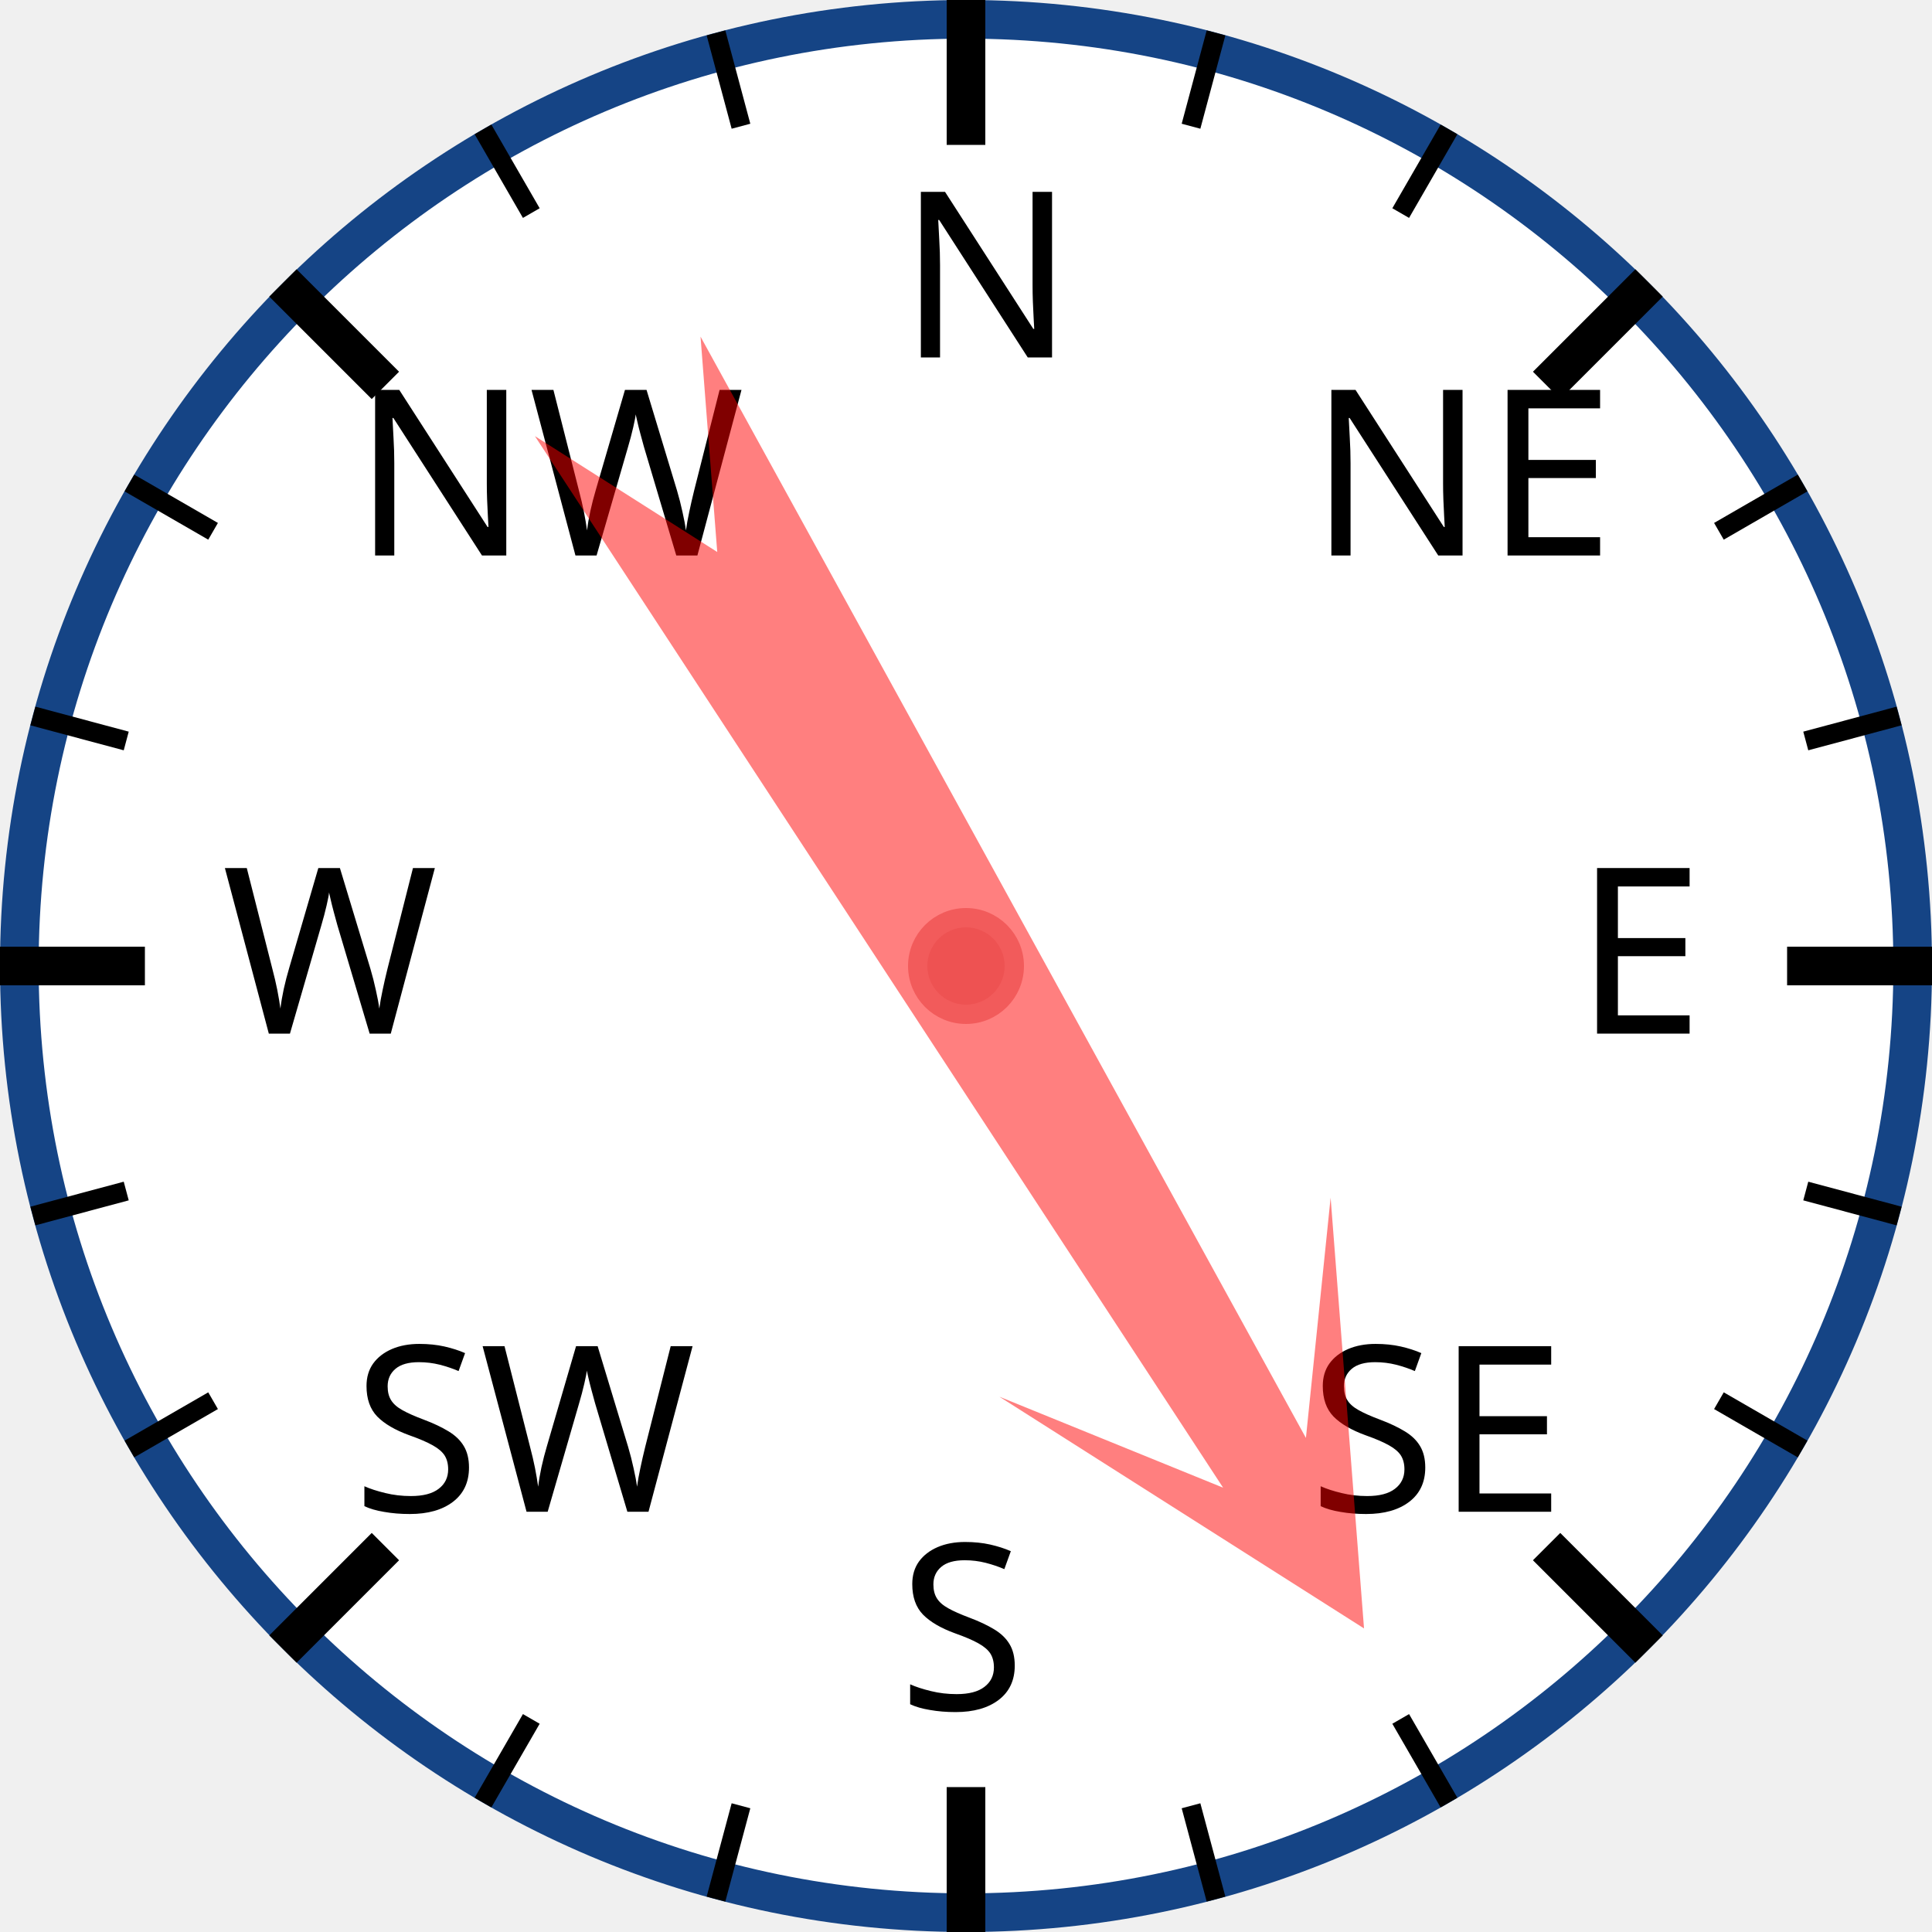
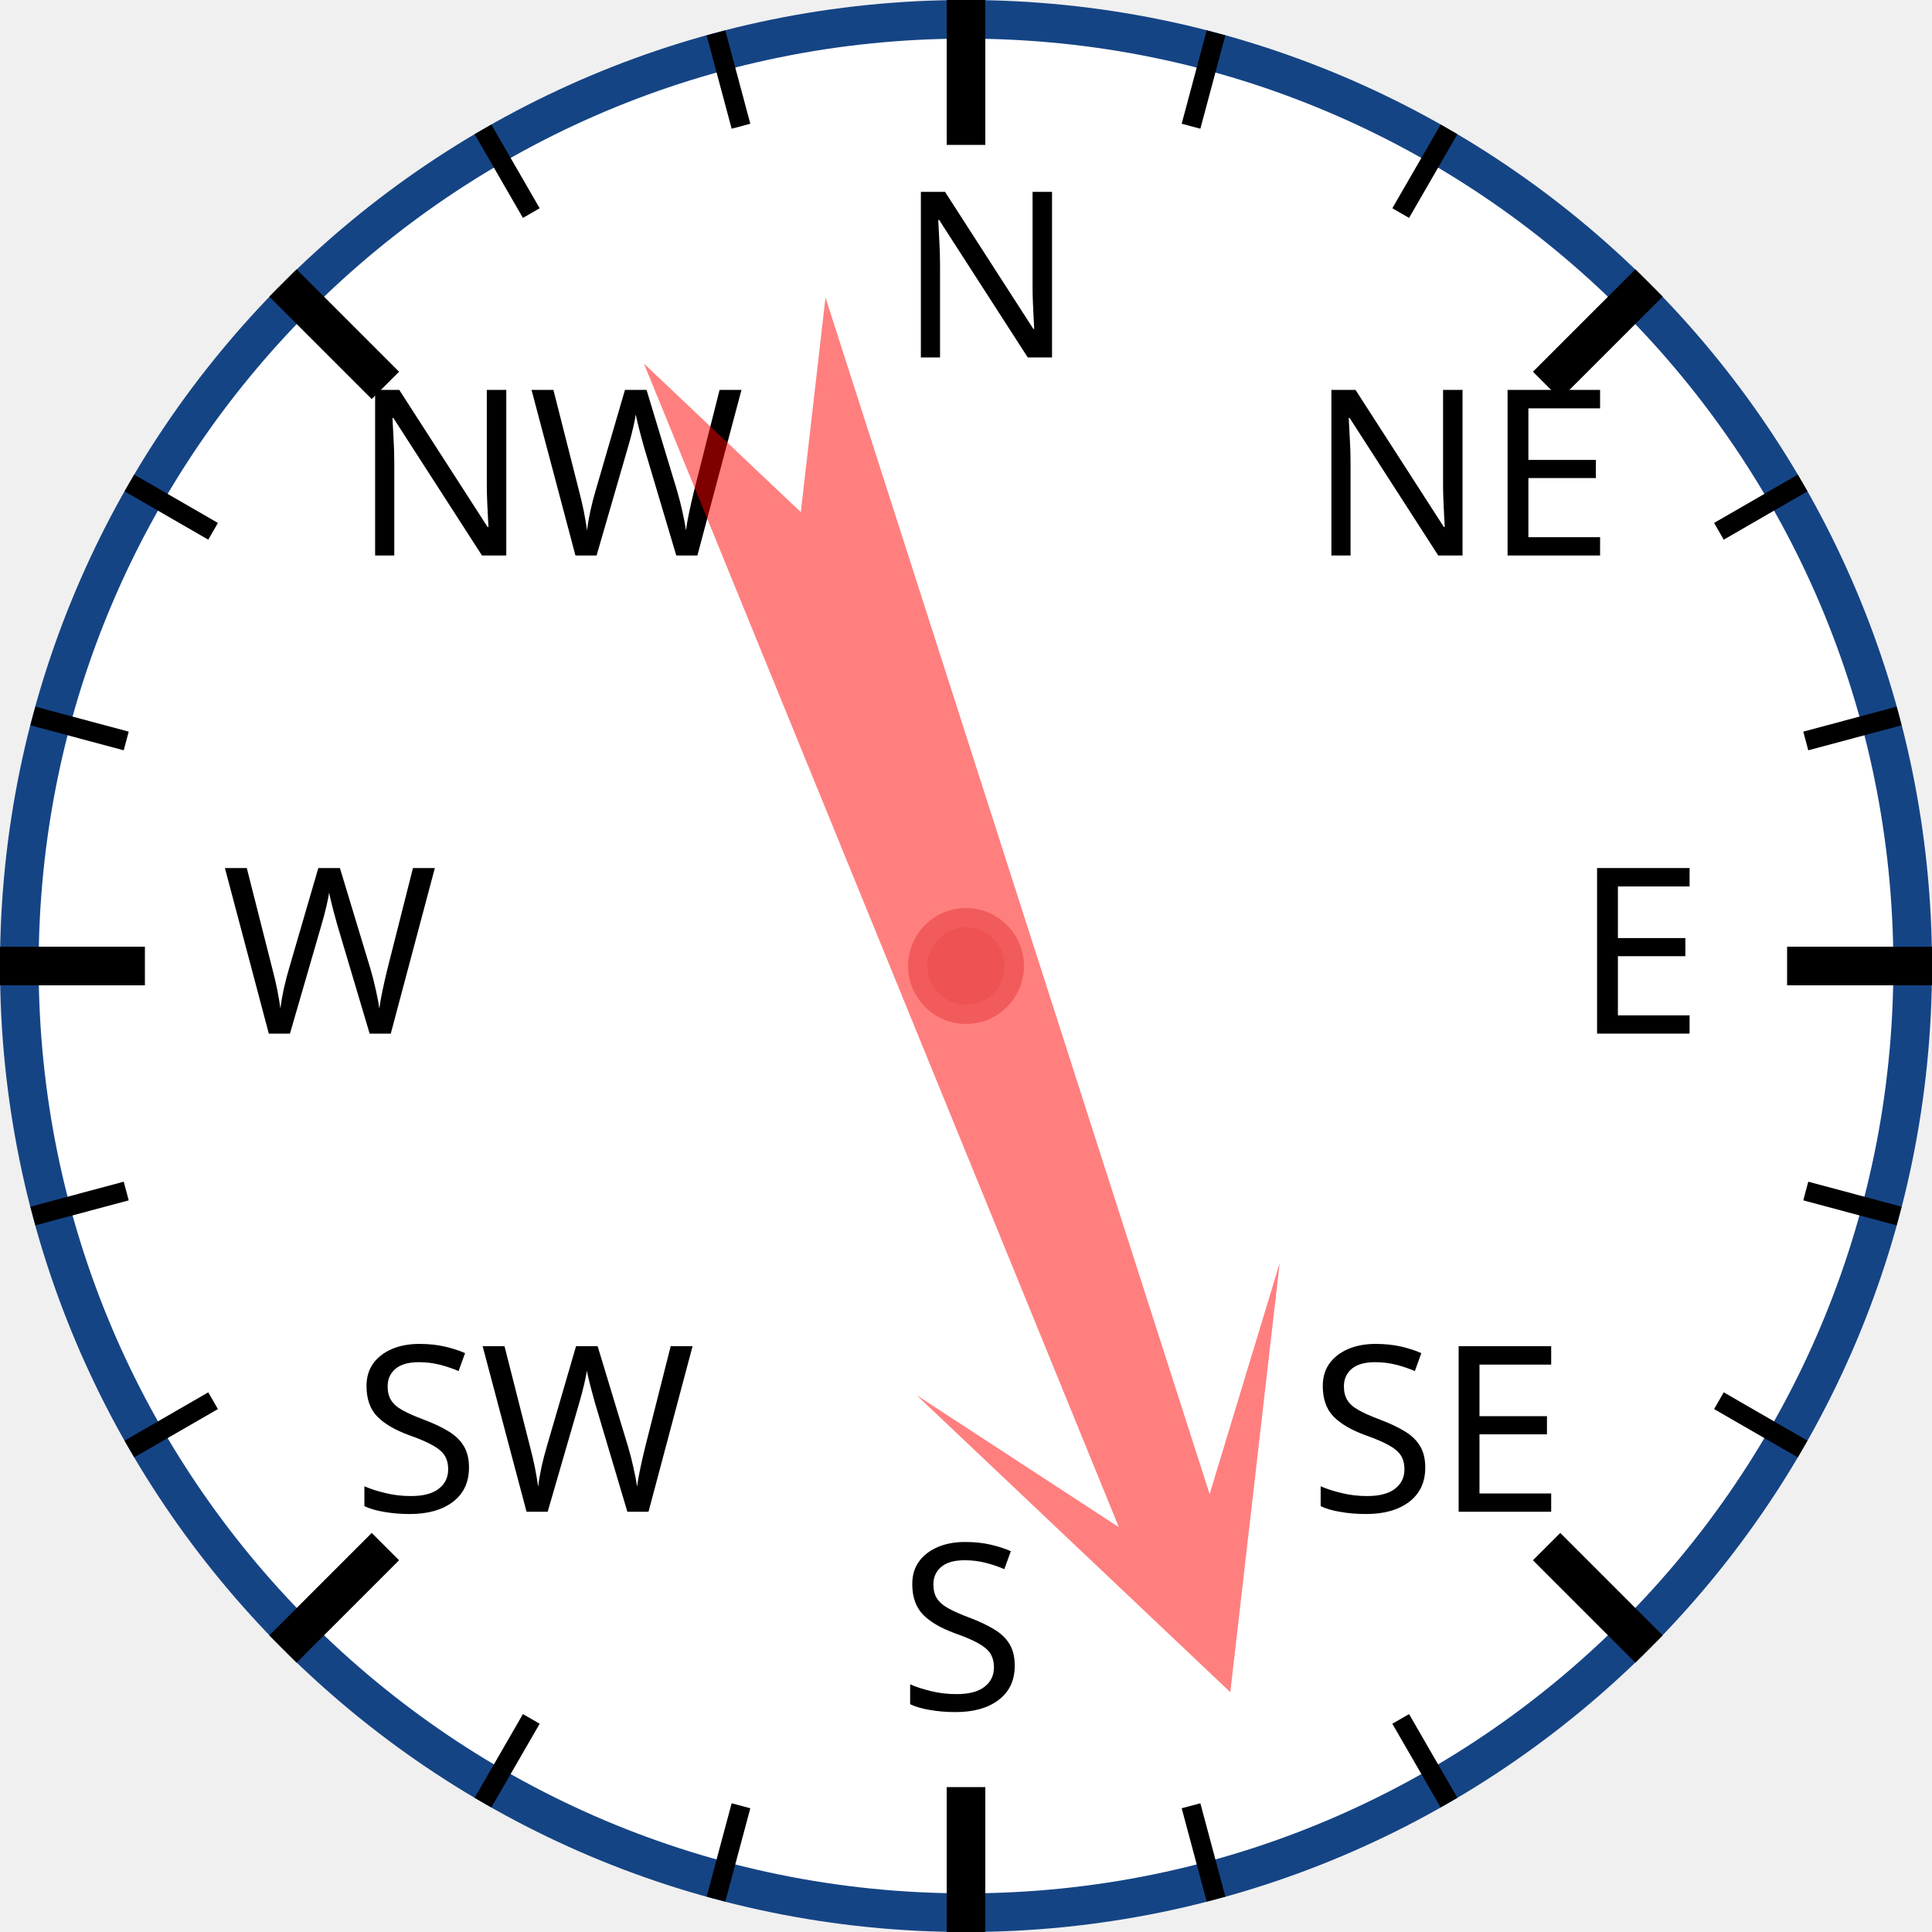
<svg xmlns="http://www.w3.org/2000/svg" width="120px" height="120px" viewBox="0 0 200 200">
  <circle cx="100" cy="100" r="98" style="fill: white; stroke: #154485; stroke-width: 4;" />
  <text x="93.0" y="37.0" style="font-family: sans-serif; font-size: 18pt;">N</text>
  <line x1="100.0" y1="0.0" x2="100.0" y2="15.0" style="stroke: black; stroke-width: 4;" />
  <line x1="74.118" y1="3.407" x2="76.706" y2="13.067" style="stroke: black; stroke-width: 2;" />
  <line x1="50" y1="13.397" x2="55" y2="22.058" style="stroke: black; stroke-width: 2;" />
  <text x="36.503" y="57.503" style="font-family: sans-serif; font-size: 18pt;">NW</text>
  <line x1="29.289" y1="29.289" x2="39.896" y2="39.896" style="stroke: black; stroke-width: 4;" />
  <line x1="13.397" y1="50" x2="22.058" y2="55" style="stroke: black; stroke-width: 2;" />
  <line x1="3.407" y1="74.118" x2="13.067" y2="76.706" style="stroke: black; stroke-width: 2;" />
  <text x="23.0" y="107.0" style="font-family: sans-serif; font-size: 18pt;">W</text>
  <line x1="0.0" y1="100.0" x2="15.0" y2="100.0" style="stroke: black; stroke-width: 4;" />
  <line x1="3.407" y1="125.882" x2="13.067" y2="123.294" style="stroke: black; stroke-width: 2;" />
  <line x1="13.397" y1="150" x2="22.058" y2="145" style="stroke: black; stroke-width: 2;" />
  <text x="36.503" y="156.497" style="font-family: sans-serif; font-size: 18pt;">SW</text>
  <line x1="29.289" y1="170.711" x2="39.896" y2="160.104" style="stroke: black; stroke-width: 4;" />
  <line x1="50" y1="186.603" x2="55" y2="177.942" style="stroke: black; stroke-width: 2;" />
  <line x1="74.118" y1="196.593" x2="76.706" y2="186.933" style="stroke: black; stroke-width: 2;" />
  <text x="93" y="177.0" style="font-family: sans-serif; font-size: 18pt;">S</text>
  <line x1="100" y1="200.0" x2="100" y2="185.0" style="stroke: black; stroke-width: 4;" />
  <line x1="125.882" y1="196.593" x2="123.294" y2="186.933" style="stroke: black; stroke-width: 2;" />
  <line x1="150.0" y1="186.603" x2="145.0" y2="177.942" style="stroke: black; stroke-width: 2;" />
  <text x="135.497" y="156.497" style="font-family: sans-serif; font-size: 18pt;">SE</text>
  <line x1="170.711" y1="170.711" x2="160.104" y2="160.104" style="stroke: black; stroke-width: 4;" />
  <line x1="186.603" y1="150" x2="177.942" y2="145" style="stroke: black; stroke-width: 2;" />
  <line x1="196.593" y1="125.882" x2="186.933" y2="123.294" style="stroke: black; stroke-width: 2;" />
  <text x="163.0" y="107" style="font-family: sans-serif; font-size: 18pt;">E</text>
  <line x1="200.0" y1="100" x2="185.0" y2="100" style="stroke: black; stroke-width: 4;" />
  <line x1="196.593" y1="74.118" x2="186.933" y2="76.706" style="stroke: black; stroke-width: 2;" />
  <line x1="186.603" y1="50" x2="177.942" y2="55" style="stroke: black; stroke-width: 2;" />
  <text x="135.497" y="57.503" style="font-family: sans-serif; font-size: 18pt;">NE</text>
  <line x1="170.711" y1="29.289" x2="160.104" y2="39.896" style="stroke: black; stroke-width: 4;" />
  <line x1="150" y1="13.397" x2="145" y2="22.058" style="stroke: black; stroke-width: 2;" />
  <line x1="125.882" y1="3.407" x2="123.294" y2="13.067" style="stroke: black; stroke-width: 2;" />
-   <polygon points="100 20 120 60 105 40 110 170 100 150 90 170 95 40 80 60" style="fill: red; fill-opacity: 0.5;" transform="rotate(149,100,100)" />
+   <polygon points="100 20 120 60 105 40 110 170 100 150 90 170 95 40 80 60" style="fill: red; fill-opacity: 0.5;" transform="rotate(160,100,100)" />
  <circle cx="100" cy="100" r="5" style="fill: #EE5252; stroke: #F25B5B; stroke-width: 2;" />
</svg>
